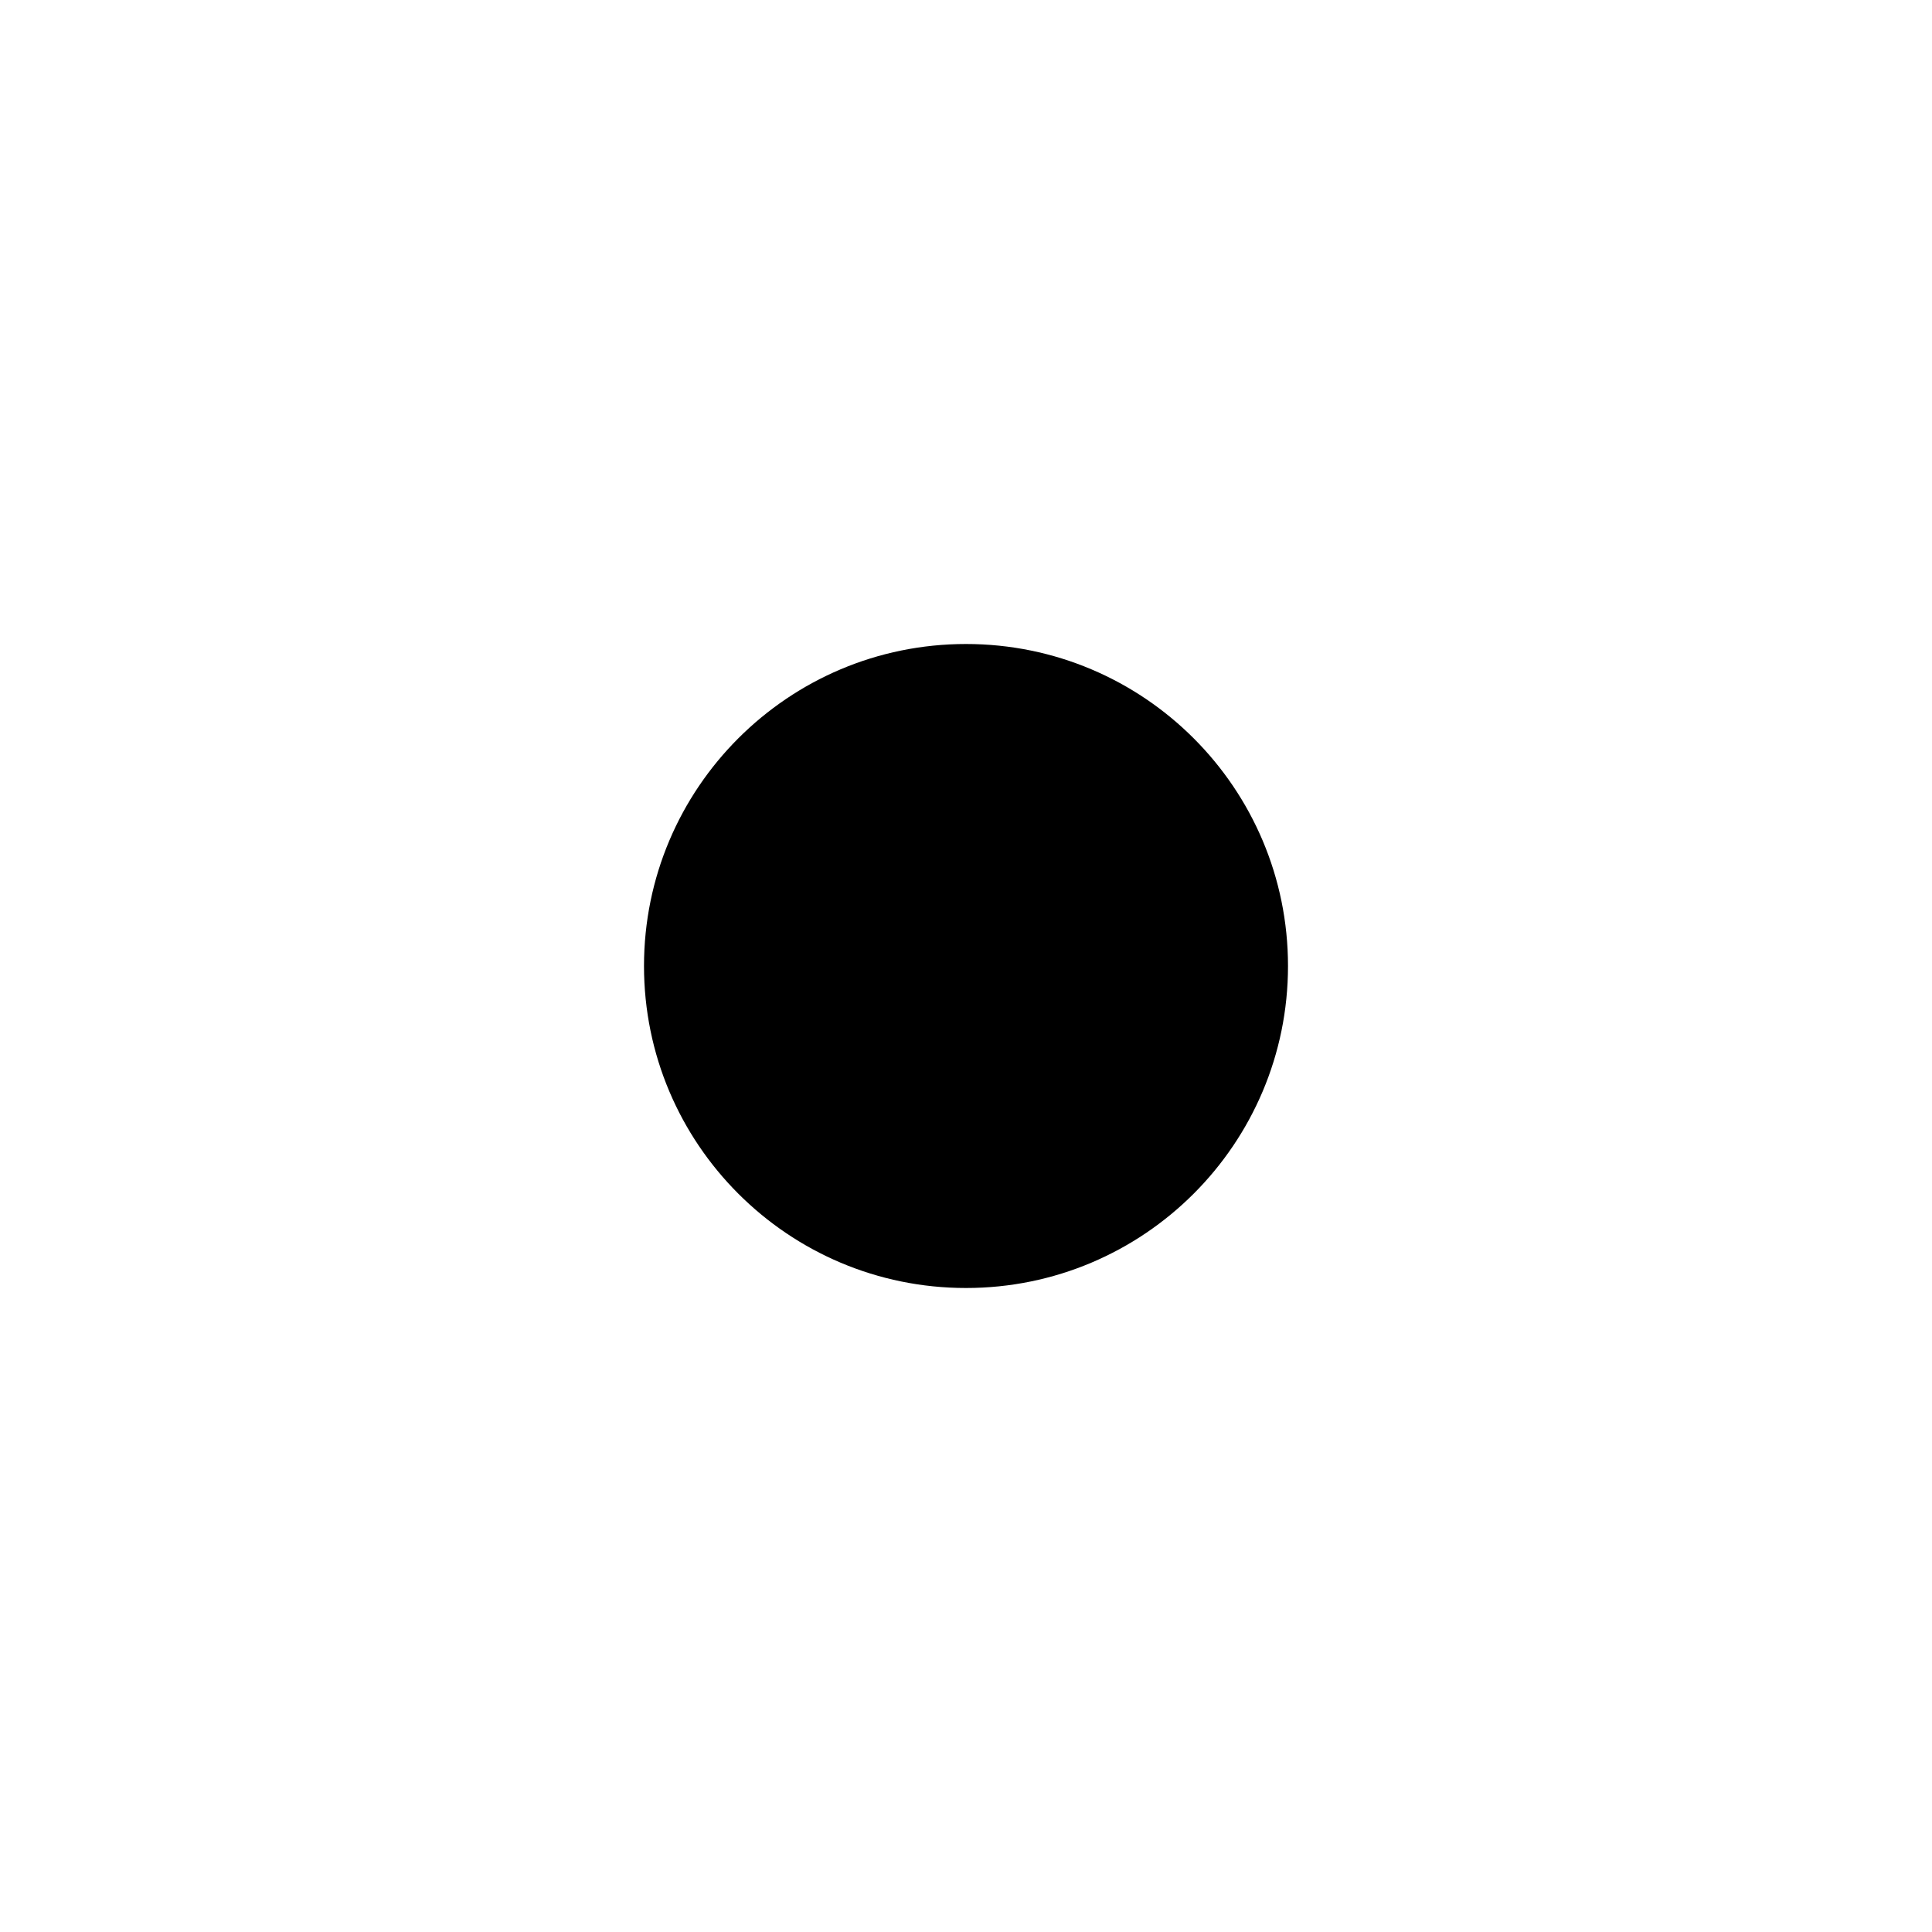
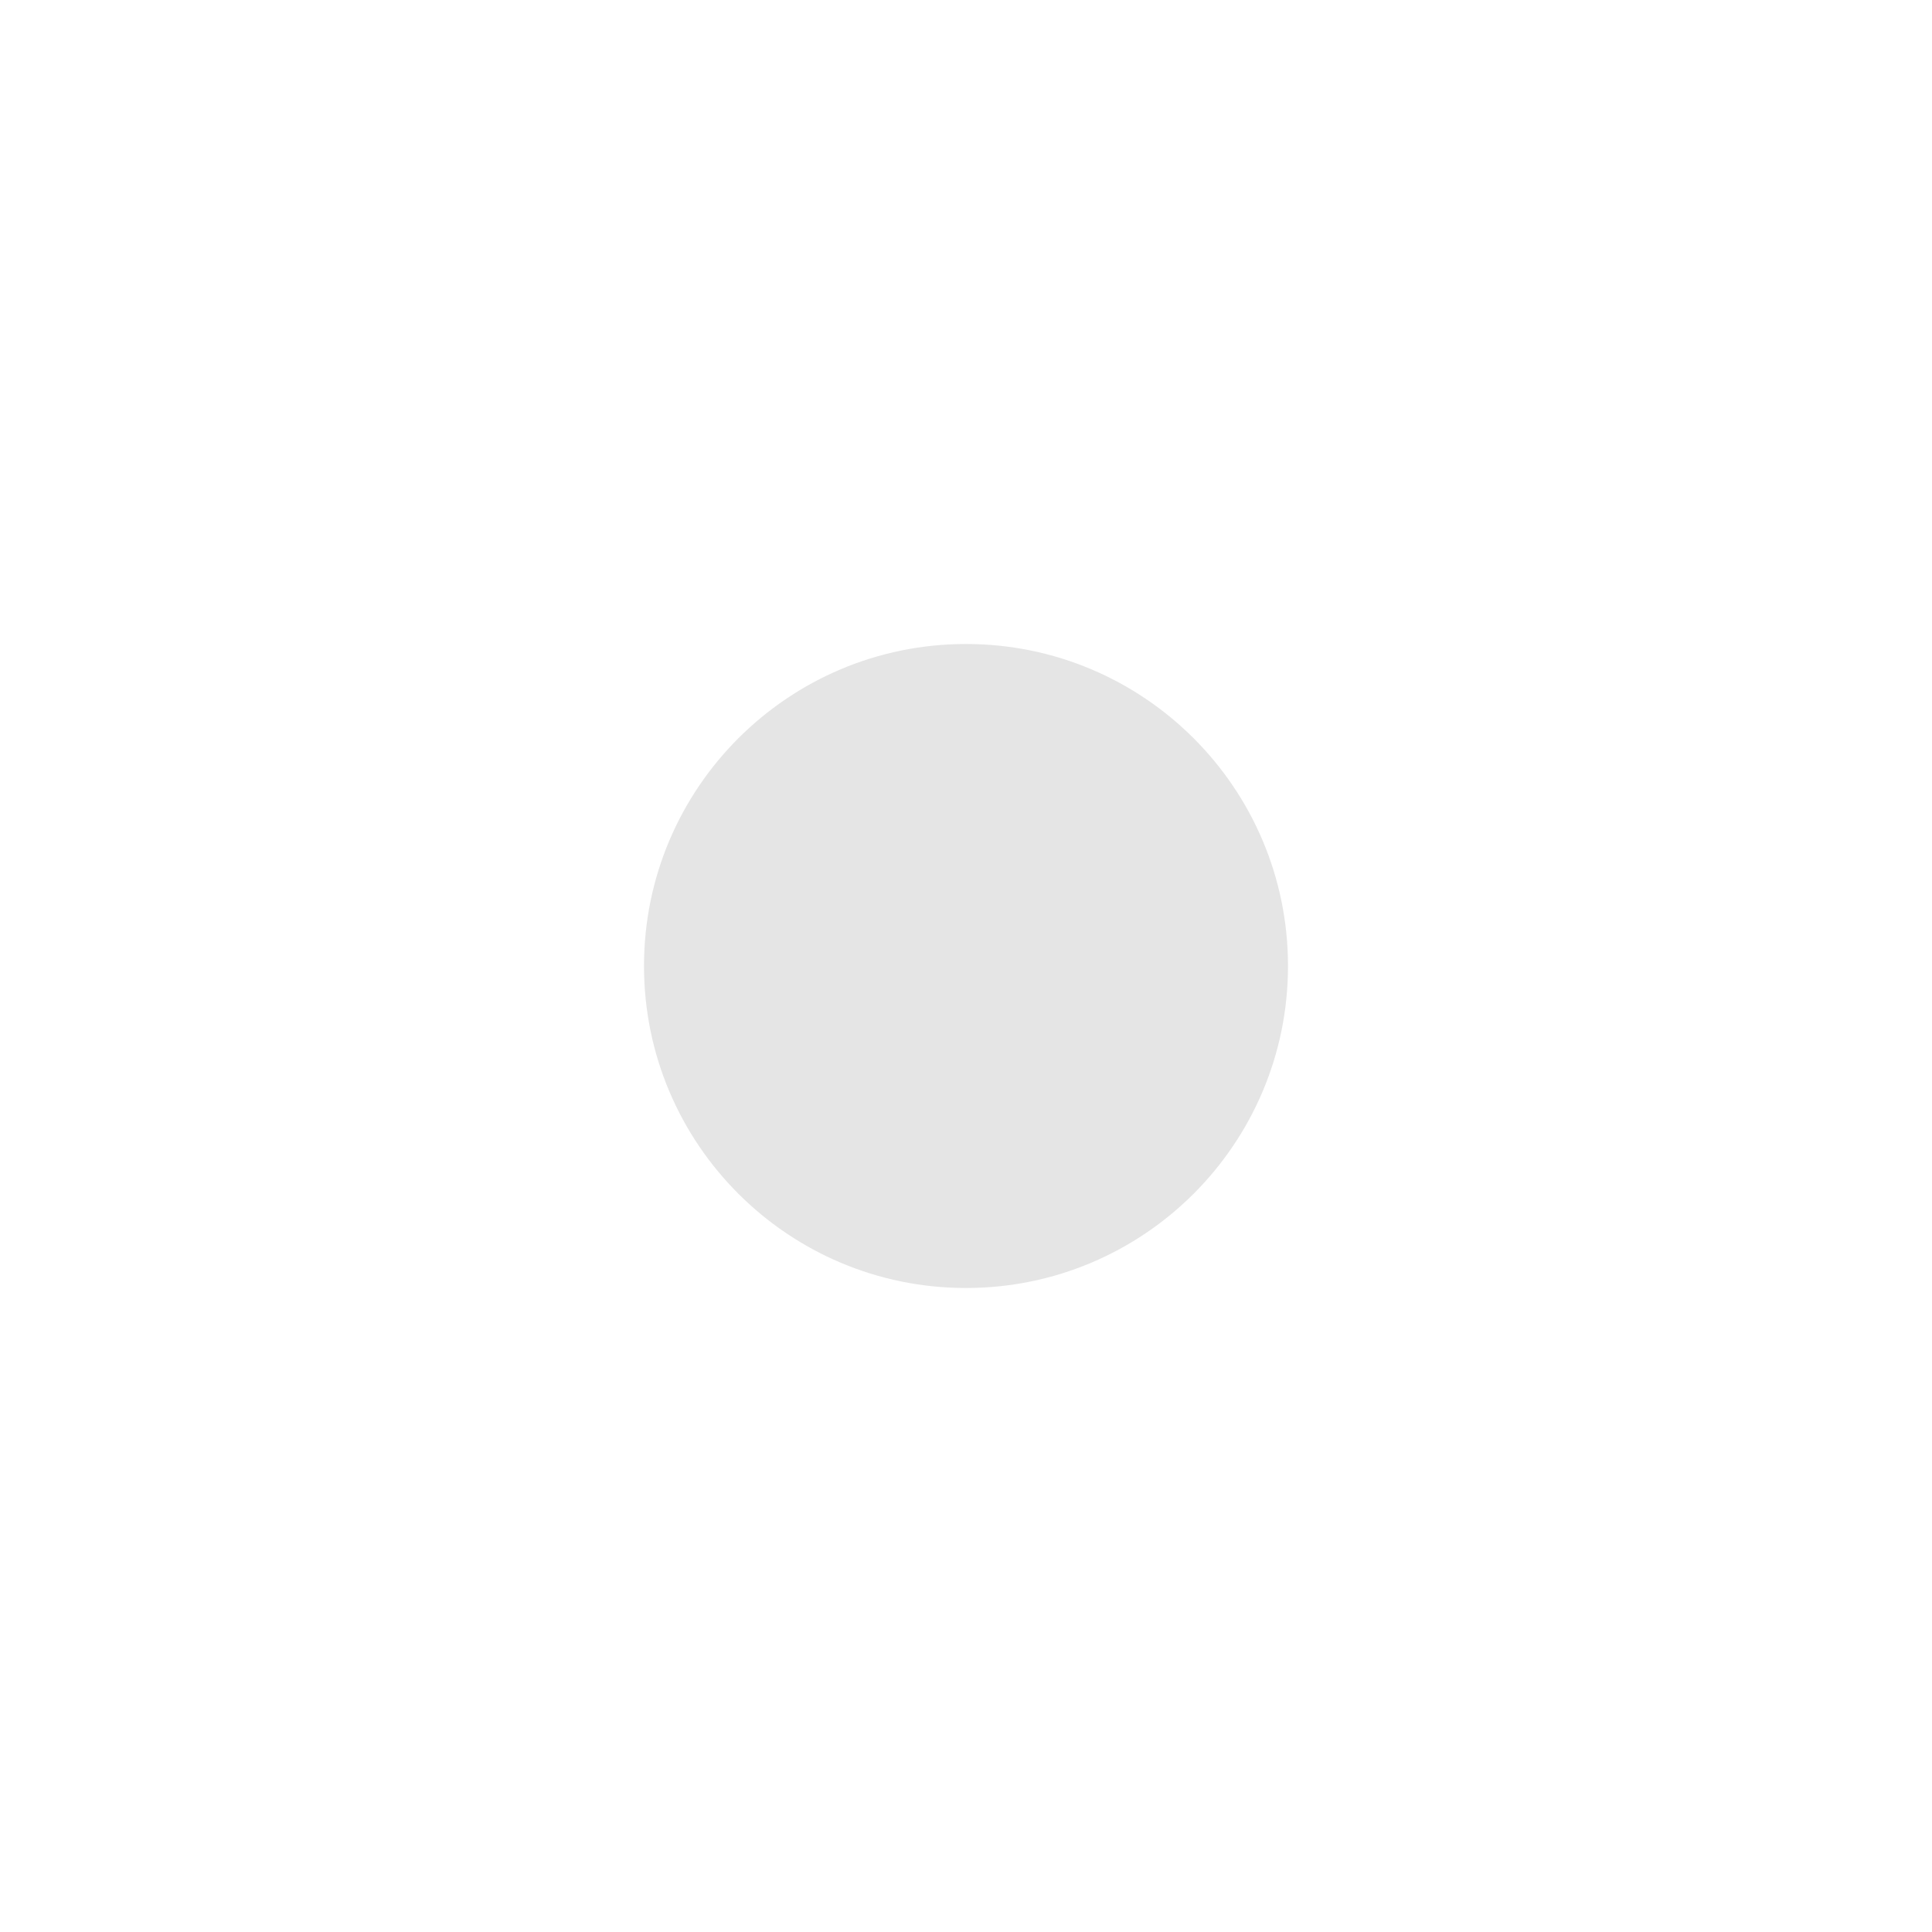
<svg xmlns="http://www.w3.org/2000/svg" viewBox="0 0 24 24" fill="none">
-   <circle cx="12" cy="12" r="4" fill="currentColor" />
+   <circle cx="12" cy="12" r="4" fill="#E5E5E5" />
</svg>
